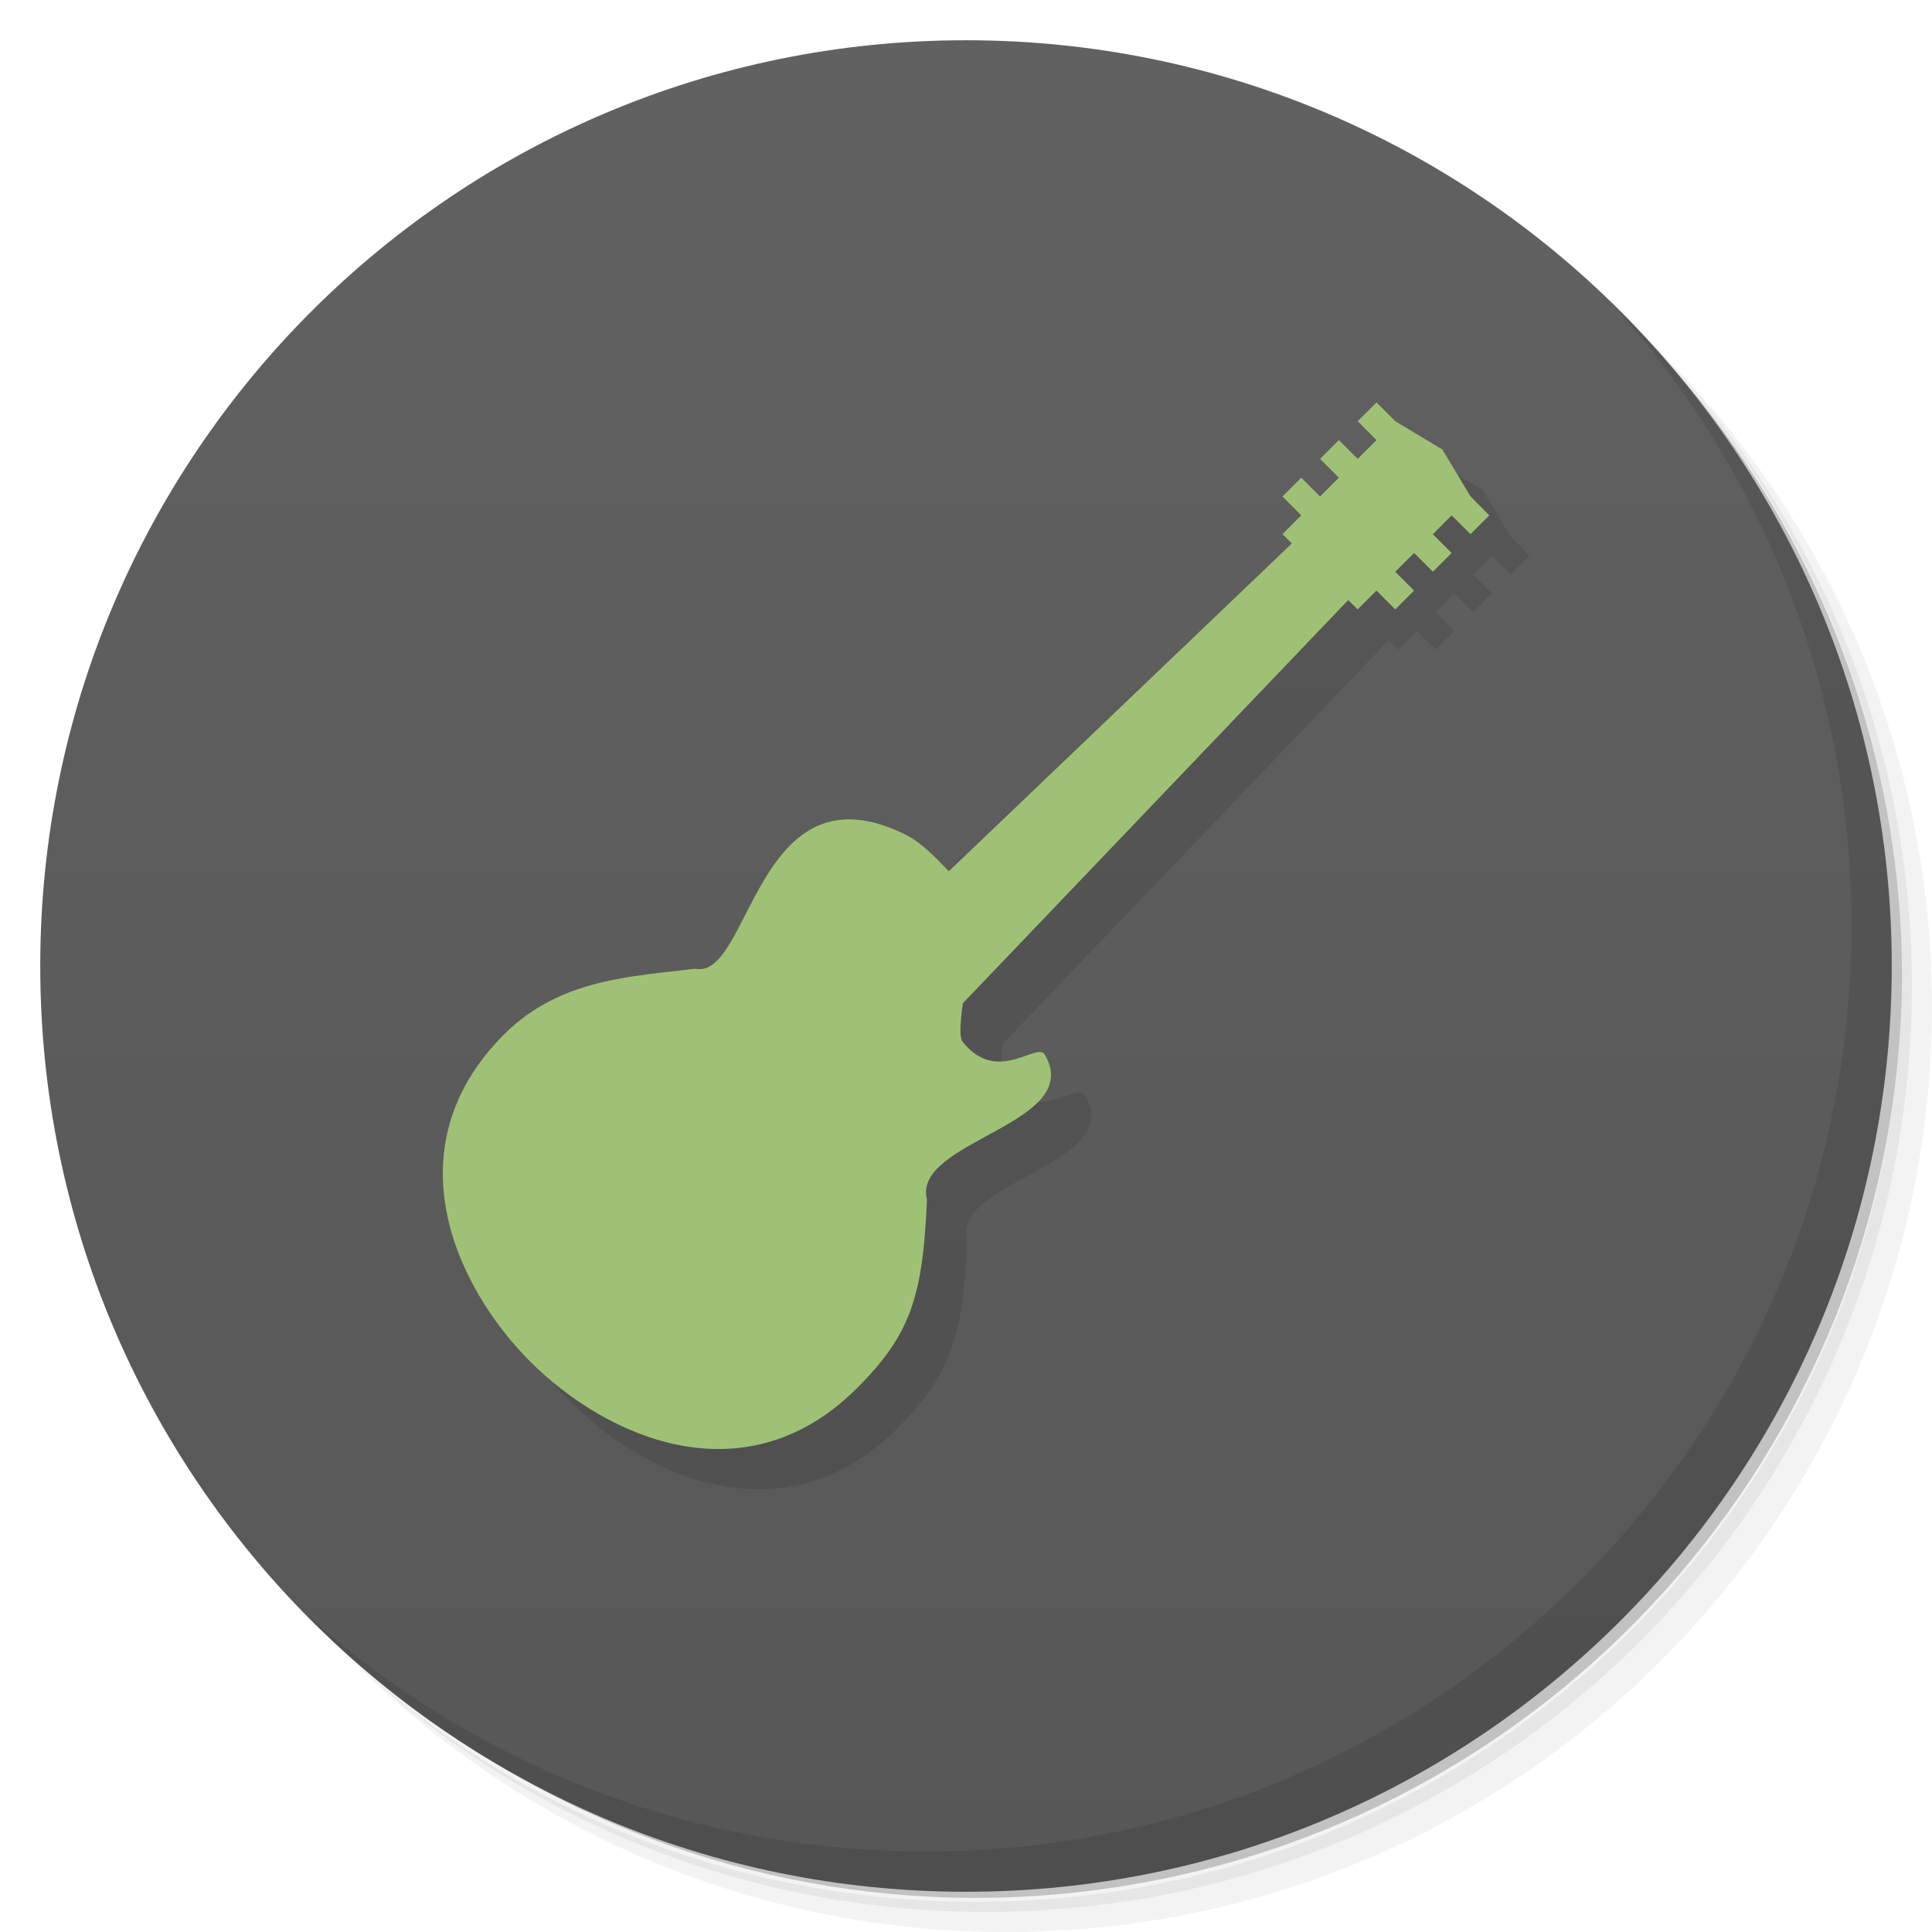
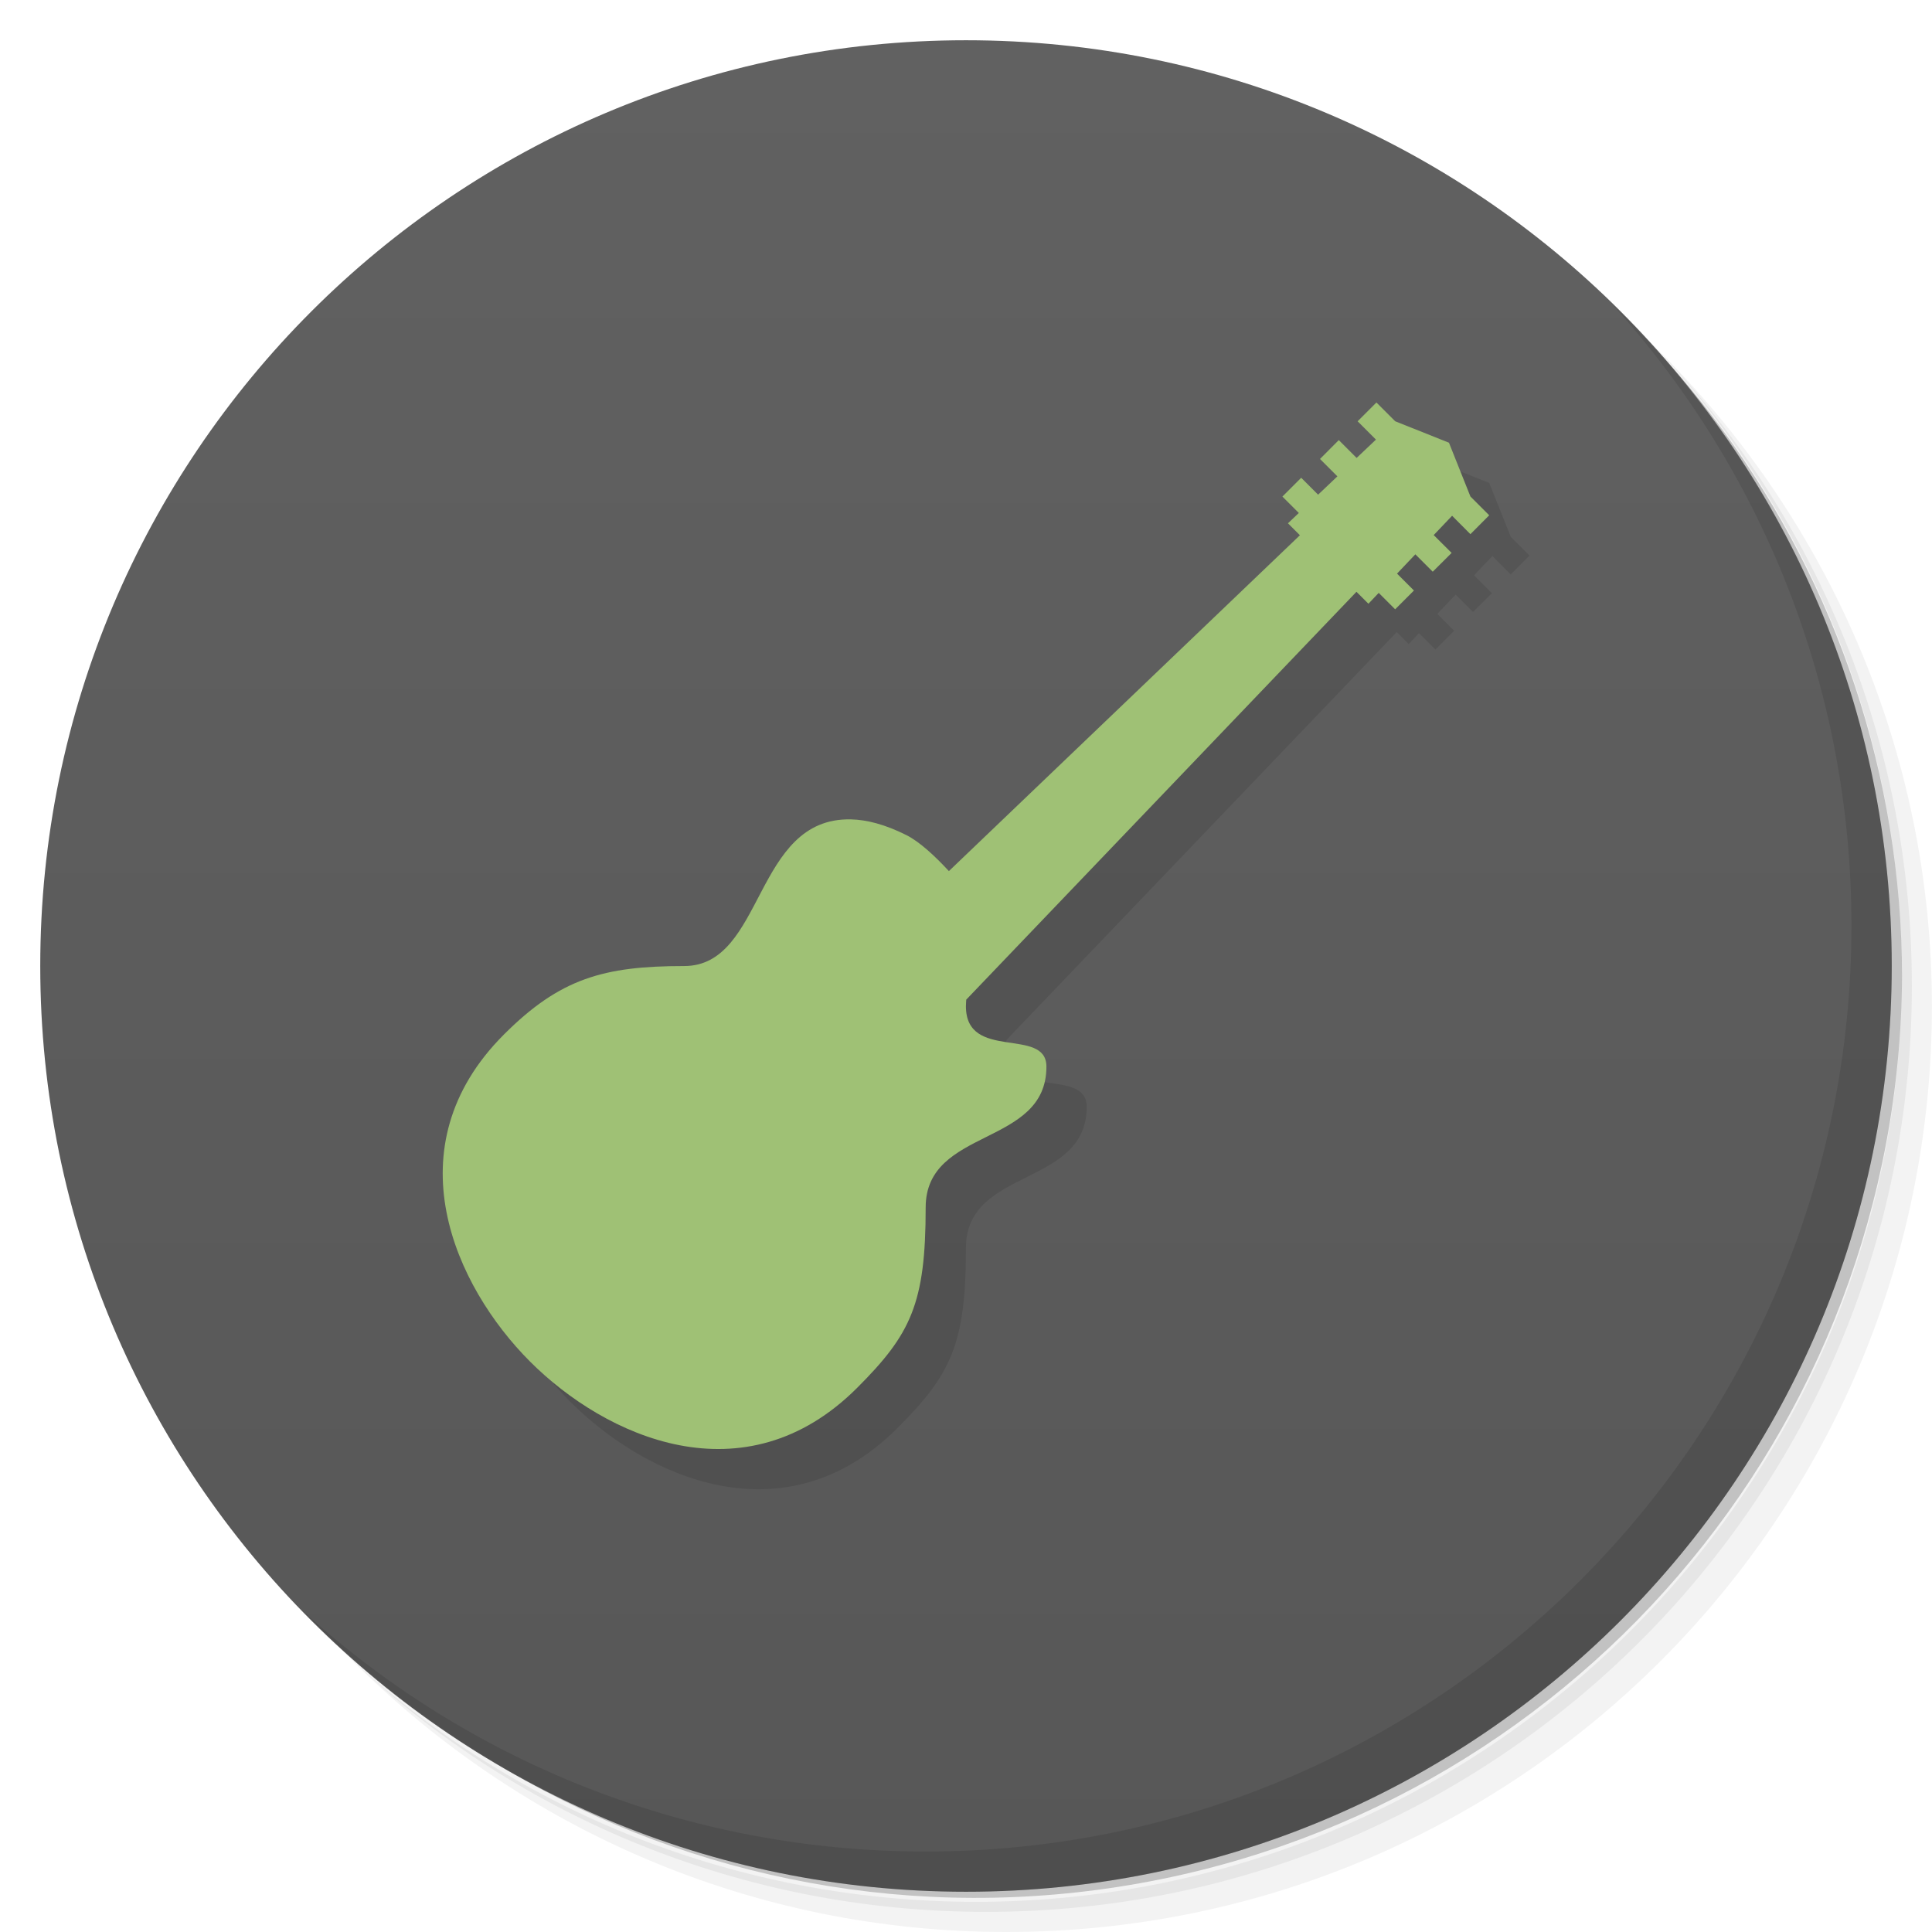
- <svg xmlns="http://www.w3.org/2000/svg" viewBox="0 0 48 48">
+ <svg xmlns="http://www.w3.org/2000/svg" version="1.1" viewBox="0 0 48 48">
  <defs>
-     <linearGradient id="linearGradient3764" x1="1" x2="47" gradientUnits="userSpaceOnUse" gradientTransform="matrix(0,-1,1,0,-1.5e-6,48)">
-       <stop style="stop-color:#575757;stop-opacity:1" />
-       <stop offset="1" style="stop-color:#616161;stop-opacity:1" />
+     <linearGradient id="linearGradient3764" x1="1" x2="47" gradientTransform="matrix(0 -1 1 0 -1.5e-6 48)" gradientUnits="userSpaceOnUse">
+       <stop style="stop-color:#575757" offset="0" />
+       <stop style="stop-color:#616161" offset="1" />
    </linearGradient>
  </defs>
-   <g>
-     <path d="m 36.31 5 c 5.859 4.062 9.688 10.831 9.688 18.5 c 0 12.426 -10.07 22.5 -22.5 22.5 c -7.669 0 -14.438 -3.828 -18.5 -9.688 c 1.037 1.822 2.306 3.499 3.781 4.969 c 4.085 3.712 9.514 5.969 15.469 5.969 c 12.703 0 23 -10.298 23 -23 c 0 -5.954 -2.256 -11.384 -5.969 -15.469 c -1.469 -1.475 -3.147 -2.744 -4.969 -3.781 z m 4.969 3.781 c 3.854 4.113 6.219 9.637 6.219 15.719 c 0 12.703 -10.297 23 -23 23 c -6.081 0 -11.606 -2.364 -15.719 -6.219 c 4.16 4.144 9.883 6.719 16.219 6.719 c 12.703 0 23 -10.298 23 -23 c 0 -6.335 -2.575 -12.06 -6.719 -16.219 z" style="opacity:0.05" />
-     <path d="m 41.28 8.781 c 3.712 4.085 5.969 9.514 5.969 15.469 c 0 12.703 -10.297 23 -23 23 c -5.954 0 -11.384 -2.256 -15.469 -5.969 c 4.113 3.854 9.637 6.219 15.719 6.219 c 12.703 0 23 -10.298 23 -23 c 0 -6.081 -2.364 -11.606 -6.219 -15.719 z" style="opacity:0.1" />
-     <path d="m 31.25 2.375 c 8.615 3.154 14.75 11.417 14.75 21.13 c 0 12.426 -10.07 22.5 -22.5 22.5 c -9.708 0 -17.971 -6.135 -21.12 -14.75 a 23 23 0 0 0 44.875 -7 a 23 23 0 0 0 -16 -21.875 z" style="opacity:0.2" />
-   </g>
-   <g>
-     <path d="m 24 1 c 12.703 0 23 10.297 23 23 c 0 12.703 -10.297 23 -23 23 -12.703 0 -23 -10.297 -23 -23 0 -12.703 10.297 -23 23 -23 z" style="fill:url(#linearGradient3764);fill-opacity:1" />
-   </g>
-   <g>
-     <path d="m 40.03 7.531 c 3.712 4.084 5.969 9.514 5.969 15.469 0 12.703 -10.297 23 -23 23 c -5.954 0 -11.384 -2.256 -15.469 -5.969 4.178 4.291 10.01 6.969 16.469 6.969 c 12.703 0 23 -10.298 23 -23 0 -6.462 -2.677 -12.291 -6.969 -16.469 z" style="opacity:0.1" />
-   </g>
-   <path d="m 35.2 10.999 -0.467 0.467 0.467 0.467 -0.467 0.469 -0.469 -0.469 -0.467 0.469 0.467 0.467 -0.467 0.467 -0.467 -0.467 -0.467 0.467 0.467 0.467 -0.467 0.467 0.232 0.234 -8.521 8.143 c -0.337 -0.364 -0.719 -0.734 -1.057 -0.902 -3.738 -1.869 -3.86 3.617 -5.242 3.324 -1.568 0.194 -3.359 0.24 -4.752 1.633 -2.803 2.803 -1.218 6.258 0.65 8.127 1.869 1.869 5.324 3.454 8.127 0.65 1.331 -1.331 1.629 -2.286 1.73 -4.674 -0.38 -1.47 3.947 -1.87 2.926 -3.604 -0.192 -0.326 -1.178 0.763 -2.037 -0.316 -0.088 -0.111 -0.059 -0.504 0.002 -0.957 l 9.576 -10.02 0.234 0.232 0.467 -0.467 0.467 0.467 0.467 -0.467 -0.467 -0.467 0.467 -0.467 0.467 0.467 0.469 -0.467 -0.469 -0.469 0.469 -0.467 0.467 0.467 0.467 -0.467 -0.467 -0.467 -0.701 -1.168 -1.168 -0.701 -0.467 -0.467" style="fill:#000;opacity:0.1;fill-opacity:1;stroke:none;fill-rule:nonzero" />
-   <path d="m 34.2 9.998 -0.469 0.467 0.469 0.469 -0.469 0.467 -0.467 -0.467 -0.467 0.467 0.467 0.467 -0.467 0.467 -0.467 -0.467 -0.467 0.467 0.467 0.469 -0.467 0.467 0.232 0.232 -8.523 8.145 c -0.337 -0.364 -0.717 -0.734 -1.055 -0.902 -3.738 -1.869 -3.86 3.615 -5.242 3.322 -1.568 0.194 -3.359 0.24 -4.752 1.633 -2.803 2.803 -1.218 6.258 0.65 8.127 1.869 1.869 5.324 3.456 8.127 0.652 1.331 -1.331 1.629 -2.288 1.73 -4.676 -0.38 -1.47 3.947 -1.87 2.926 -3.604 -0.192 -0.326 -1.18 0.763 -2.039 -0.316 -0.088 -0.111 -0.057 -0.504 0.004 -0.957 l 9.576 -10.02 0.232 0.234 0.469 -0.469 0.467 0.469 0.467 -0.469 -0.467 -0.467 0.467 -0.467 0.467 0.467 0.467 -0.467 -0.467 -0.467 0.467 -0.467 0.469 0.467 0.467 -0.467 -0.467 -0.469 l -0.701 -1.168 -1.168 -0.701 -0.467 -0.467" style="fill:#9fc175;fill-opacity:1;stroke:none;fill-rule:nonzero" />
+   <path d="m36.31 5c5.859 4.062 9.688 10.831 9.688 18.5 0 12.426-10.07 22.5-22.5 22.5-7.669 0-14.438-3.828-18.5-9.688 1.037 1.822 2.306 3.499 3.781 4.969 4.085 3.712 9.514 5.969 15.469 5.969 12.703 0 23-10.298 23-23 0-5.954-2.256-11.384-5.969-15.469-1.469-1.475-3.147-2.744-4.969-3.781zm4.969 3.781c3.854 4.113 6.219 9.637 6.219 15.719 0 12.703-10.297 23-23 23-6.081 0-11.606-2.364-15.719-6.219 4.16 4.144 9.883 6.719 16.219 6.719 12.703 0 23-10.298 23-23 0-6.335-2.575-12.06-6.719-16.219z" style="opacity:.05" />
+   <path d="m41.28 8.781c3.712 4.085 5.969 9.514 5.969 15.469 0 12.703-10.297 23-23 23-5.954 0-11.384-2.256-15.469-5.969 4.113 3.854 9.637 6.219 15.719 6.219 12.703 0 23-10.298 23-23 0-6.081-2.364-11.606-6.219-15.719z" style="opacity:.1" />
+   <path d="m31.25 2.375c8.615 3.154 14.75 11.417 14.75 21.13 0 12.426-10.07 22.5-22.5 22.5-9.708 0-17.971-6.135-21.12-14.75a23 23 0 0 0 44.875-7 23 23 0 0 0-16-21.875z" style="opacity:.2" />
+   <path d="m24 1c12.703 0 23 10.297 23 23s-10.297 23-23 23-23-10.297-23-23 10.297-23 23-23z" style="fill:url(#linearGradient3764)" />
+   <path d="m40.03 7.531c3.712 4.084 5.969 9.514 5.969 15.469 0 12.703-10.297 23-23 23-5.954 0-11.384-2.256-15.469-5.969 4.178 4.291 10.01 6.969 16.469 6.969 12.703 0 23-10.298 23-23 0-6.462-2.677-12.291-6.969-16.469z" style="opacity:.1" />
+   <path d="m23.515 21.745-9.994 4.957c-2.803 2.803-1.218 6.258 0.65 8.127s5.324 3.454 8.127 0.65c1.331-1.331 1.701-2.089 1.701-4.479 0-2 3-1.5 3-3.5 0-1-2-0.121-2-1.5 0-0.052 0.004-0.108 0.006-0.162l9.697-10.135 0.297 0.297 0.256-0.27 0.408 0.408 0.467-0.467-0.42-0.42 0.455-0.479 0.432 0.432 0.469-0.467-0.445-0.443 0.457-0.48 0.455 0.457 0.467-0.469-0.467-0.467-0.533-1.336-1.336-0.533z" style="opacity:.1" />
+   <path d="m34.197 10-0.467 0.467 0.455 0.455-0.48 0.455-0.443-0.443-0.467 0.469 0.432 0.432-0.479 0.455-0.42-0.42-0.467 0.467 0.408 0.408-0.27 0.256 0.297 0.297-8.721 8.344c-0.337-0.364-0.724-0.728-1.06-0.896-0.526-0.263-0.979-0.38-1.375-0.389-2.42-0.052-2.141 3.644-4.141 3.644s-3.086 0.308-4.479 1.701c-2.803 2.803-1.218 6.258 0.65 8.127s5.324 3.454 8.127 0.65c1.331-1.331 1.701-2.089 1.701-4.479 0-2 3-1.5 3-3.5 0-1-2-0.121-2-1.5 0-0.053 0.006-0.11 0.008-0.164l9.695-10.133 0.297 0.297 0.256-0.27 0.408 0.408 0.467-0.467-0.42-0.42 0.455-0.479 0.432 0.432 0.469-0.467-0.445-0.443 0.457-0.48 0.455 0.457 0.467-0.469-0.467-0.467-0.533-1.336-1.336-0.533z" style="fill:#9fc175" />
</svg>
